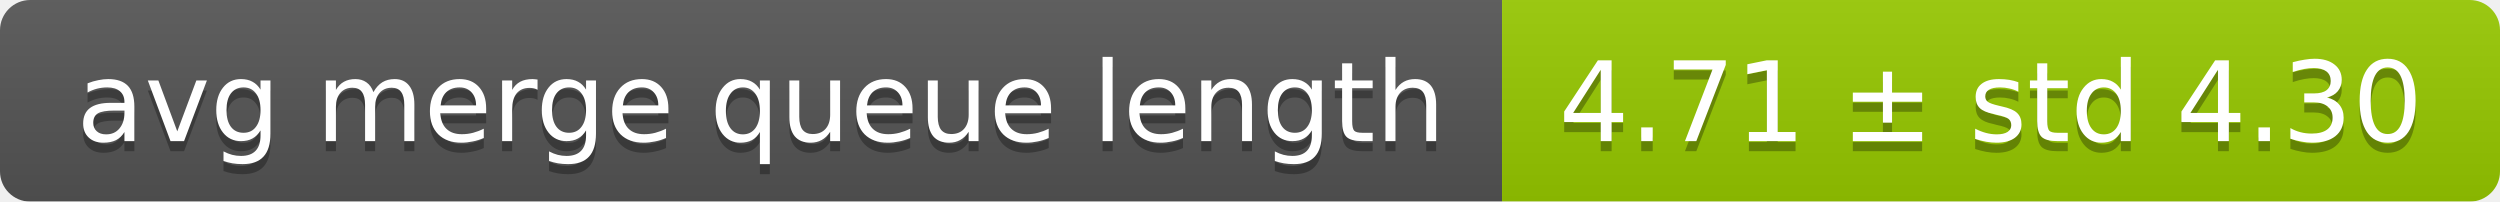
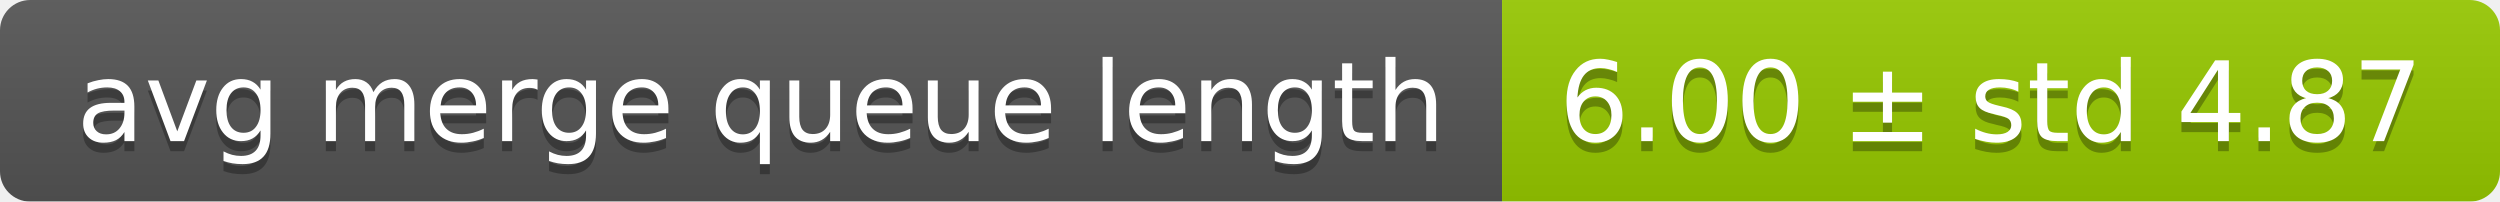
<svg xmlns="http://www.w3.org/2000/svg" width="248" height="20">
  <linearGradient id="smooth" x2="0" y2="100%">
    <stop offset="0" stop-color="#bbb" stop-opacity=".1" />
    <stop offset="1" stop-opacity=".1" />
  </linearGradient>
  <mask id="round">
    <rect width="248" height="20" rx="3" fill="#fff" />
  </mask>
  <g mask="url(#round)">
    <rect width="149" height="20" fill="#555" />
    <rect x="149" width="99" height="20" fill="#97ca00" />
    <rect width="248" height="20" fill="url(#smooth)" />
  </g>
  <g fill="#fff" text-anchor="middle" font-family="DejaVu Sans,Verdana,Geneva,sans-serif" font-size="11">
    <text x="75.5" y="15" fill="#010101" fill-opacity=".3">avg merge queue length</text>
    <text x="75.5" y="14">avg merge queue length</text>
-     <text x="197.5" y="15" fill="#010101" fill-opacity=".3">4.71 ± std 4.30</text>
-     <text x="197.5" y="14">4.71 ± std 4.30</text>
+     <text x="197.5" y="15" fill="#010101" fill-opacity=".3">6.00 ± std 4.87</text>
+     <text x="197.5" y="14">6.00 ± std 4.87</text>
  </g>
</svg>
